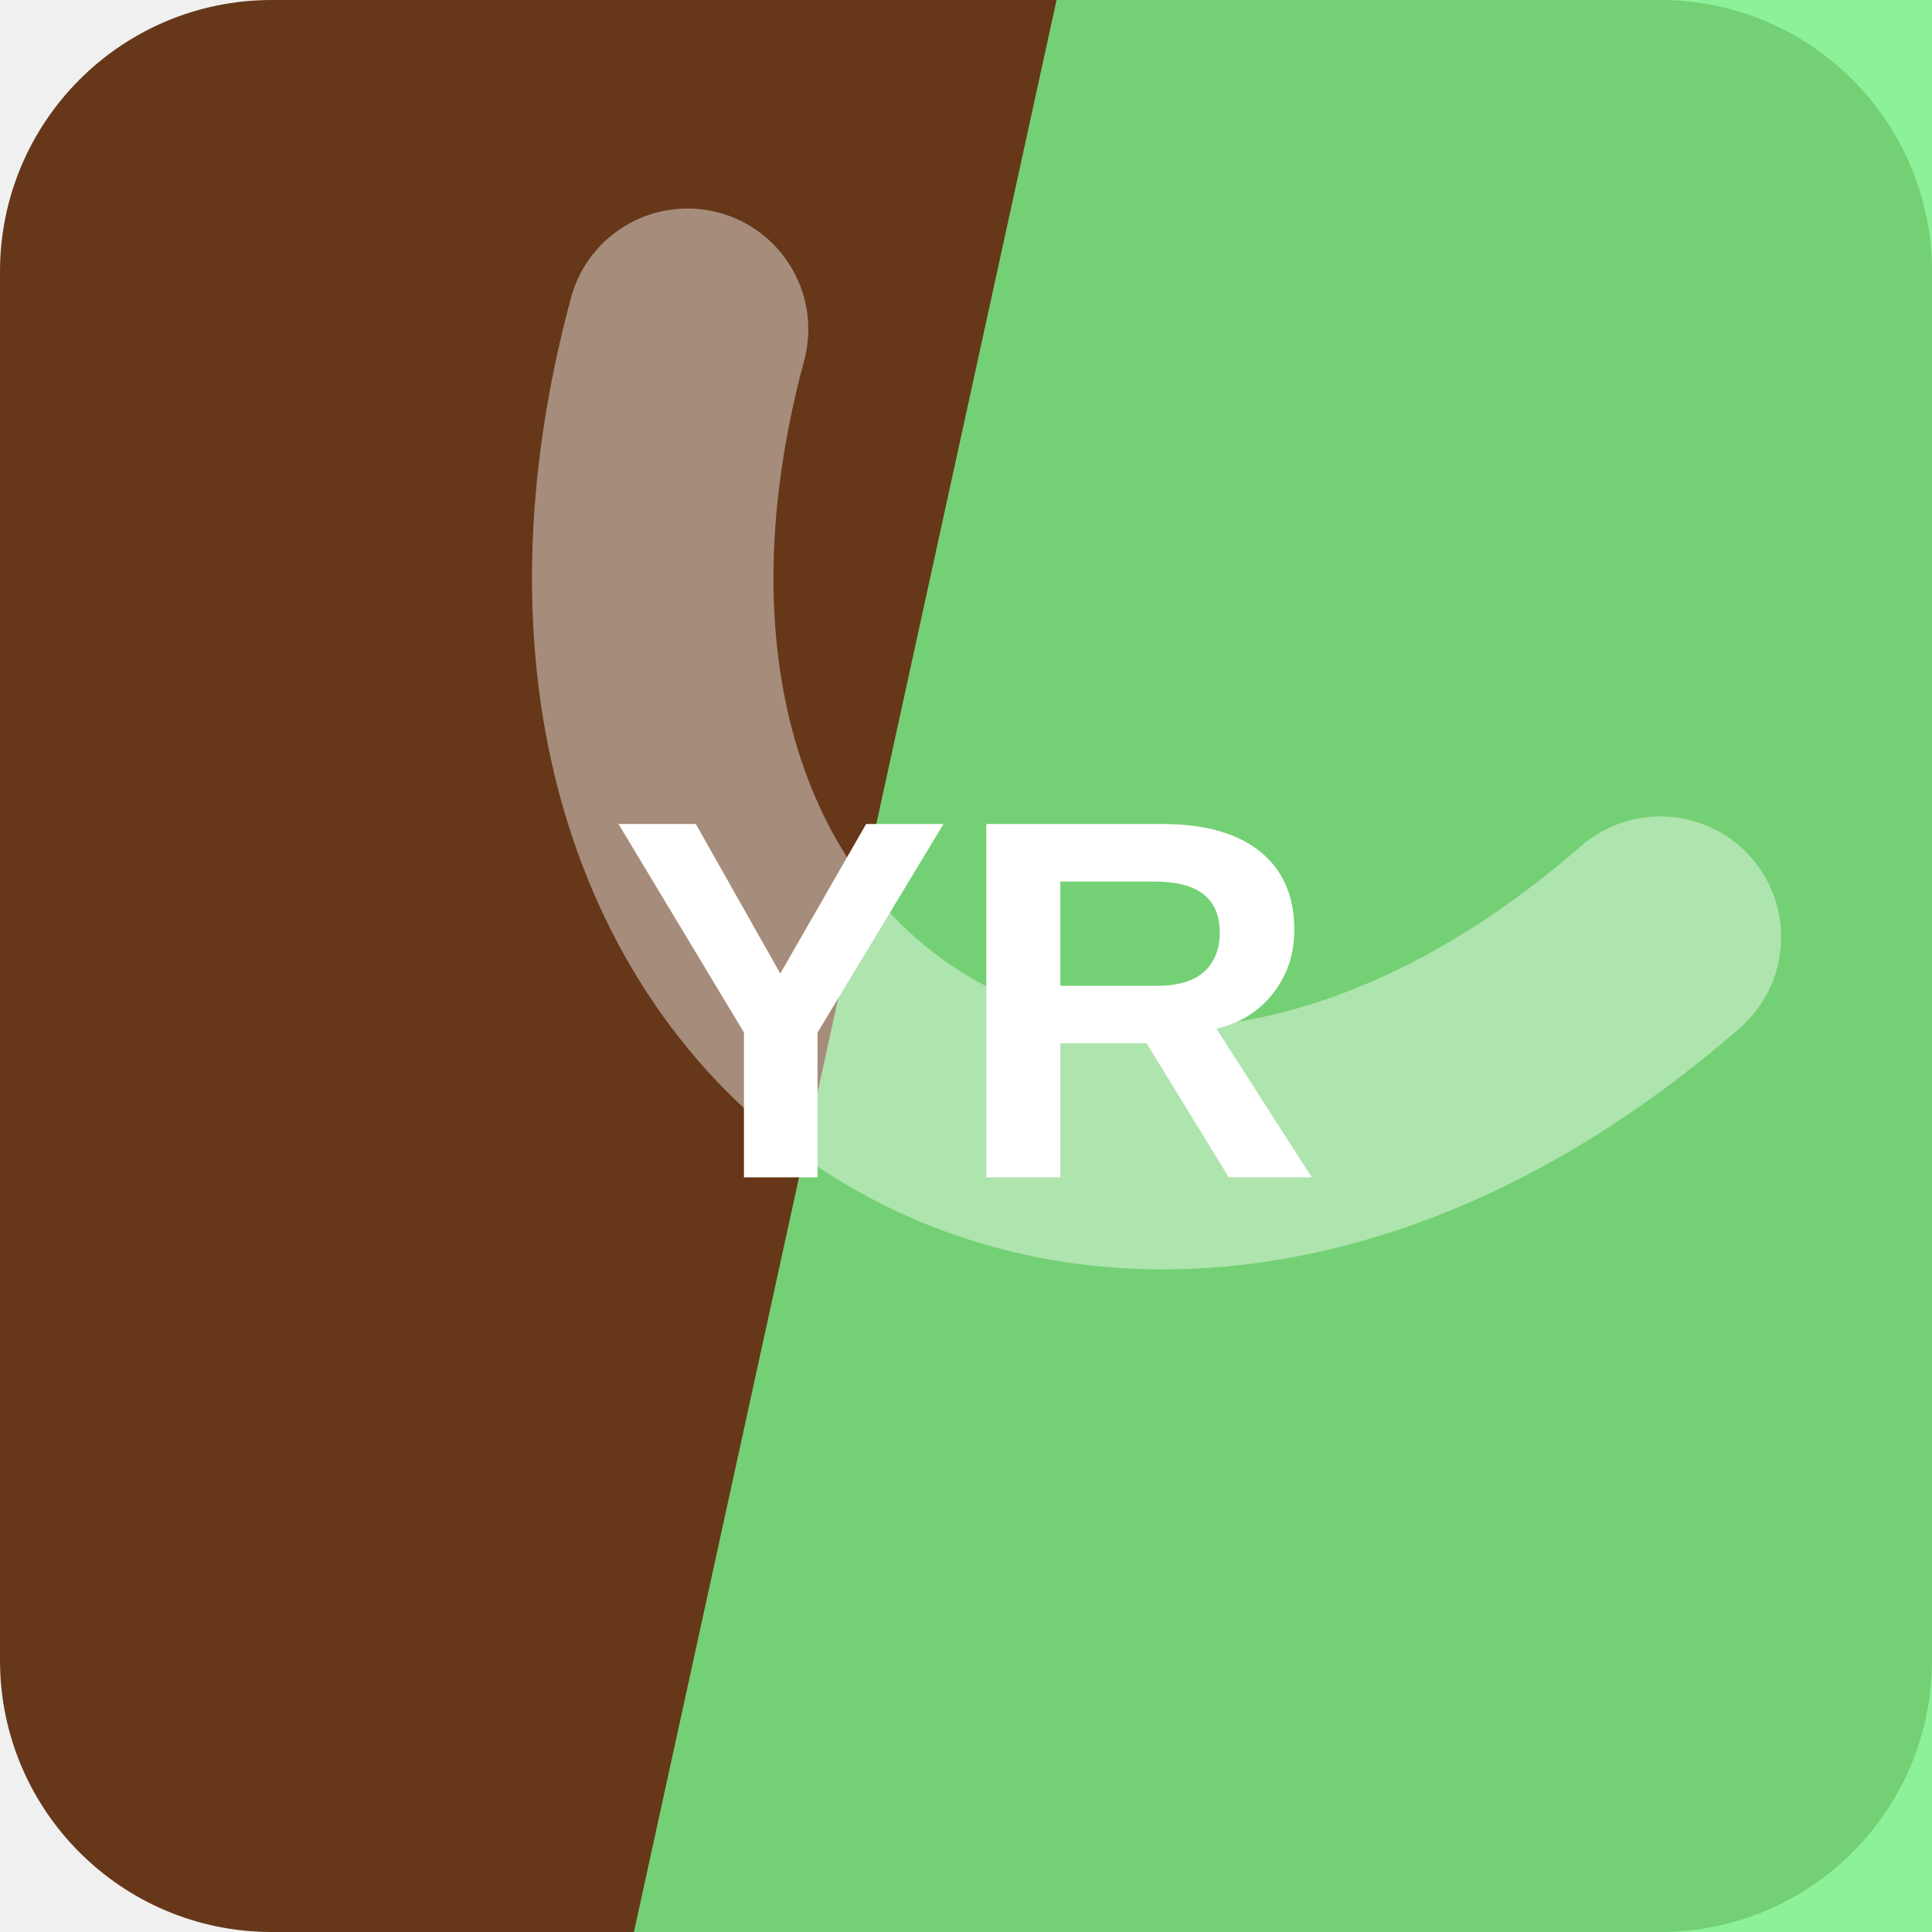
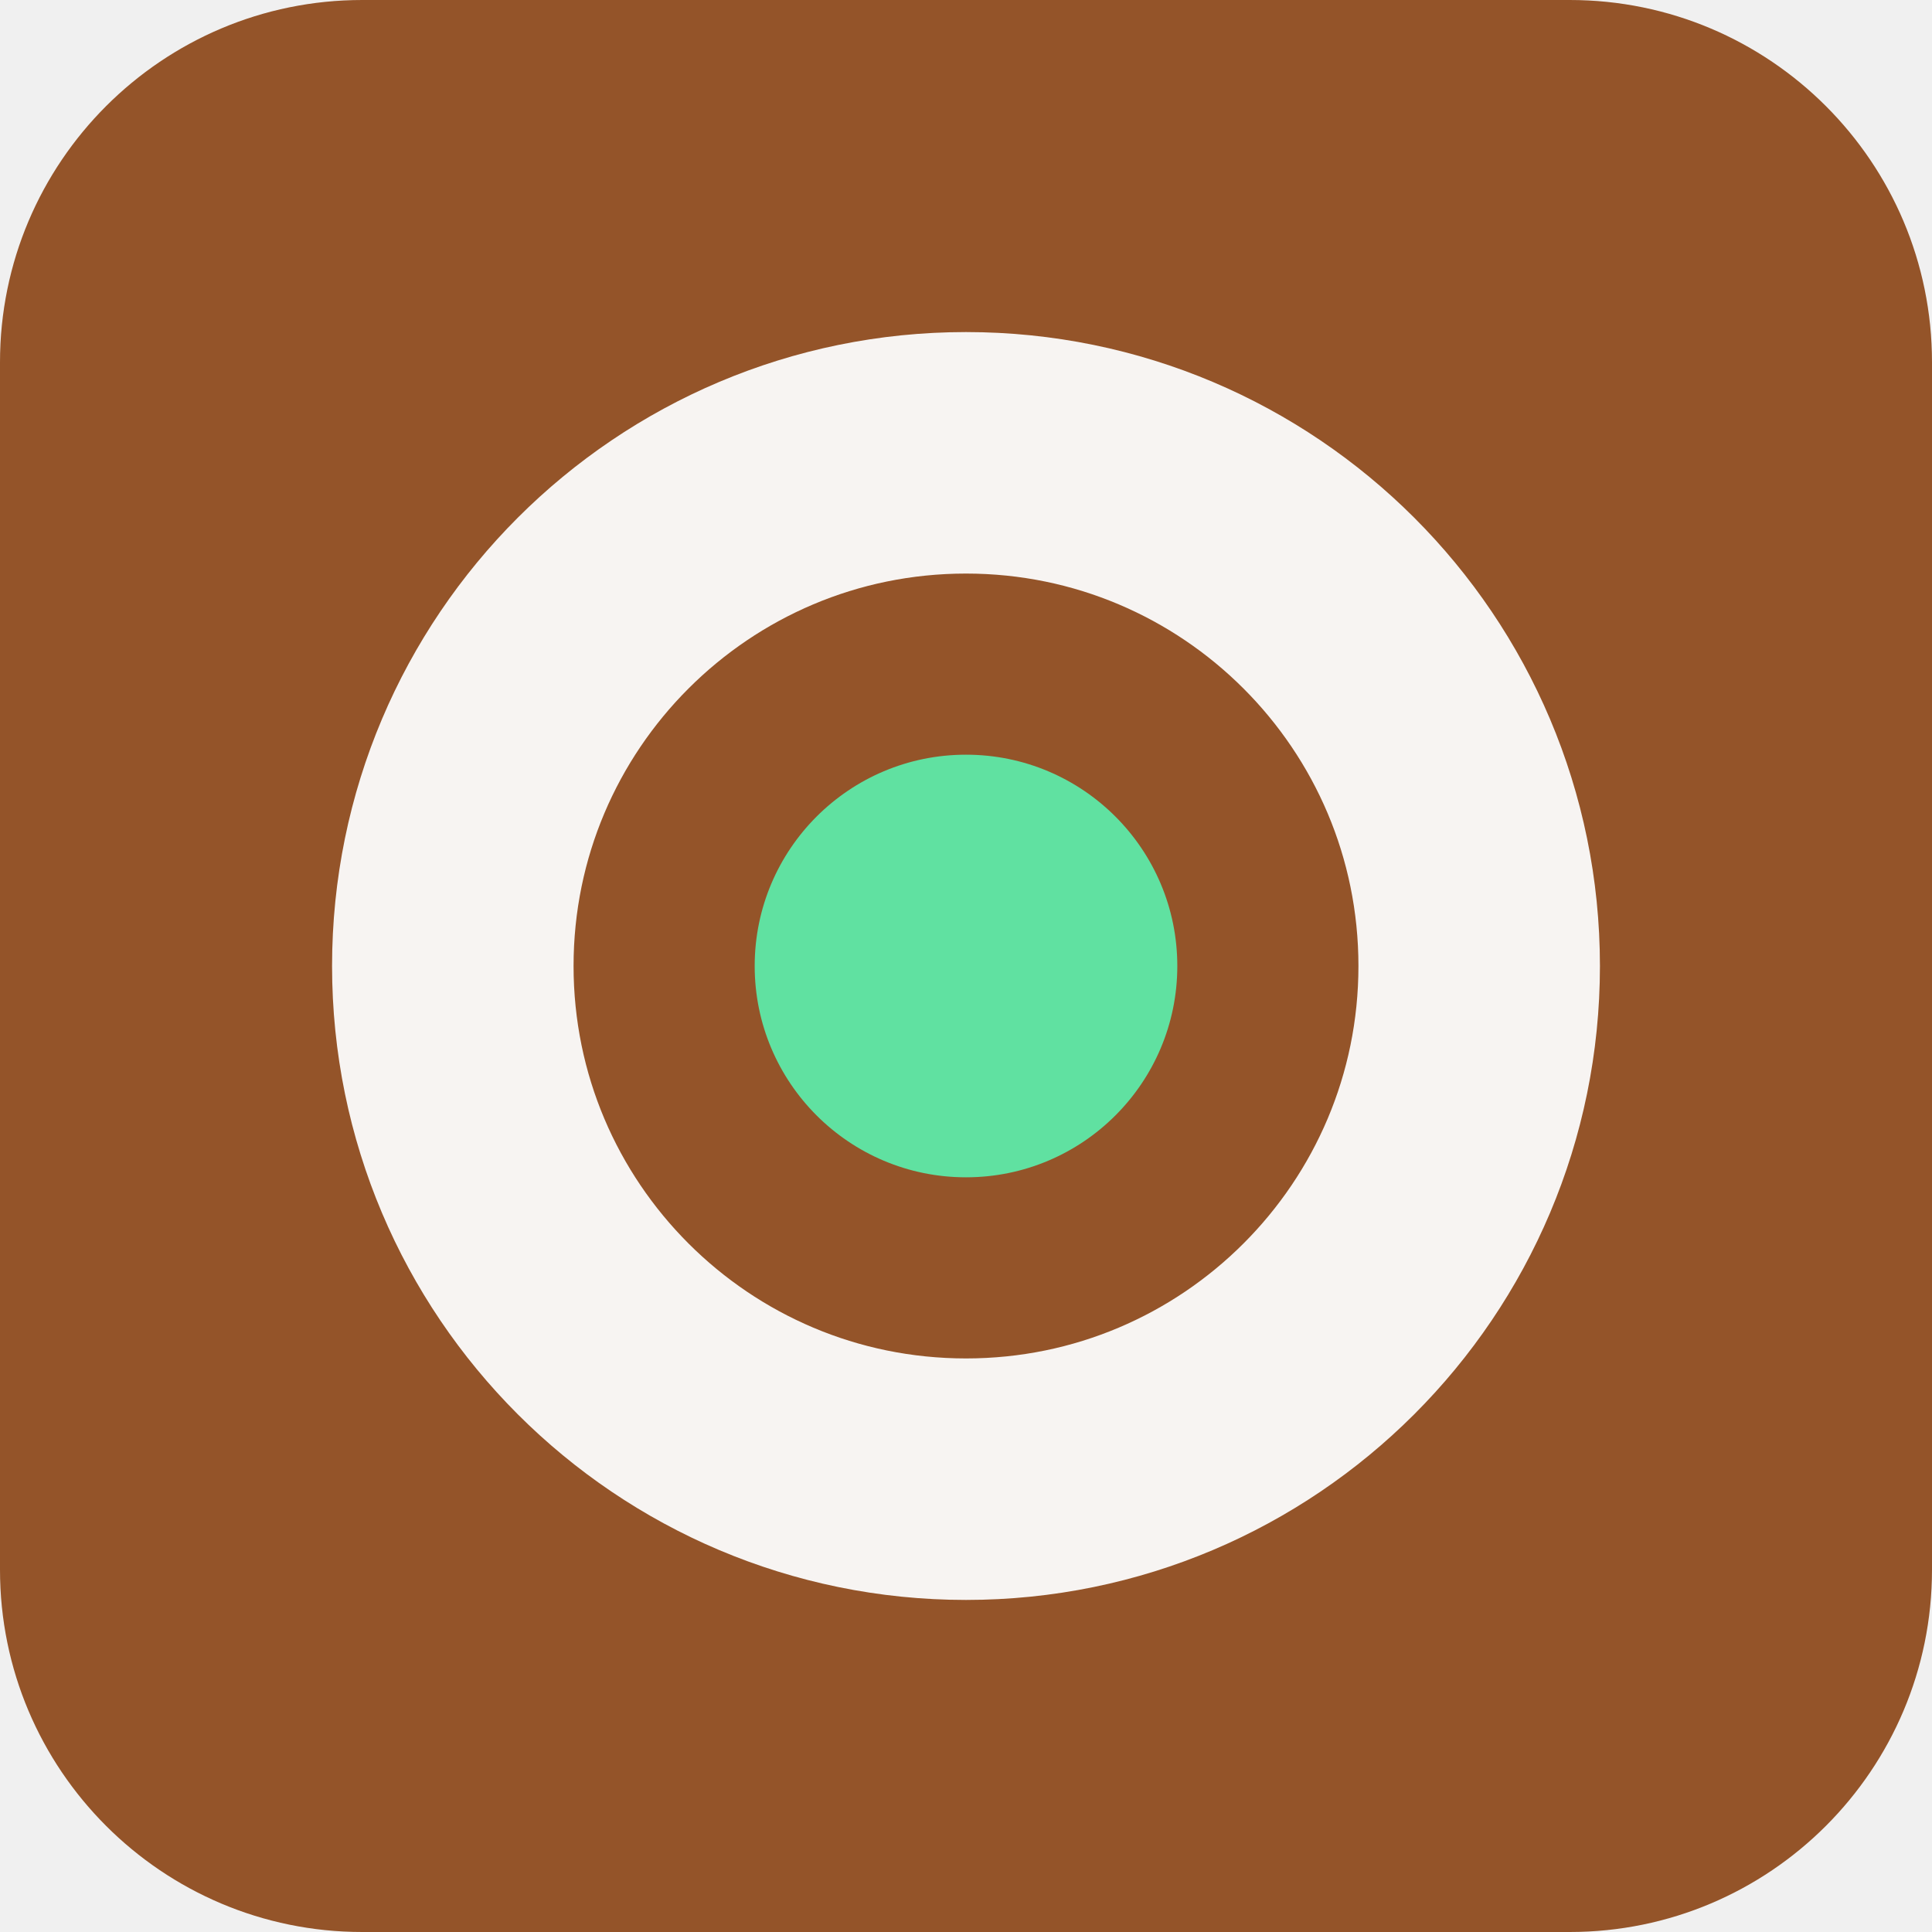
<svg xmlns="http://www.w3.org/2000/svg" width="64" height="64" viewBox="0 0 64 64" role="img">
-   <rect width="64" height="64" rx="9" fill="hsl(24 60% 25%)" />
-   <path d="M35 0h29v64H21Z" fill="hsl(128 83% 71%)" opacity="0.82" />
-   <g transform="rotate(212 32 32)" opacity="0.42">
-     <path d="M13 45c7-23 31-23 38 0" fill="none" stroke="#ffffff" stroke-width="8" stroke-linecap="round" />
+   <rect width="64" height="64" rx="12" fill="hsl(24 57% 37%)" />
+   <g transform="rotate(0 32 32)">
+     <circle cx="32" cy="32" r="17" fill="none" stroke="hsl(24 24% 96%)" stroke-width="8" />
+     <circle cx="32" cy="32" r="7" fill="hsl(150 68% 63%)" />
  </g>
-   <text x="32" y="39" text-anchor="middle" fill="#ffffff" font-family="Arial,Helvetica,sans-serif" font-size="17" font-weight="700" letter-spacing="0">YR</text>
</svg>
